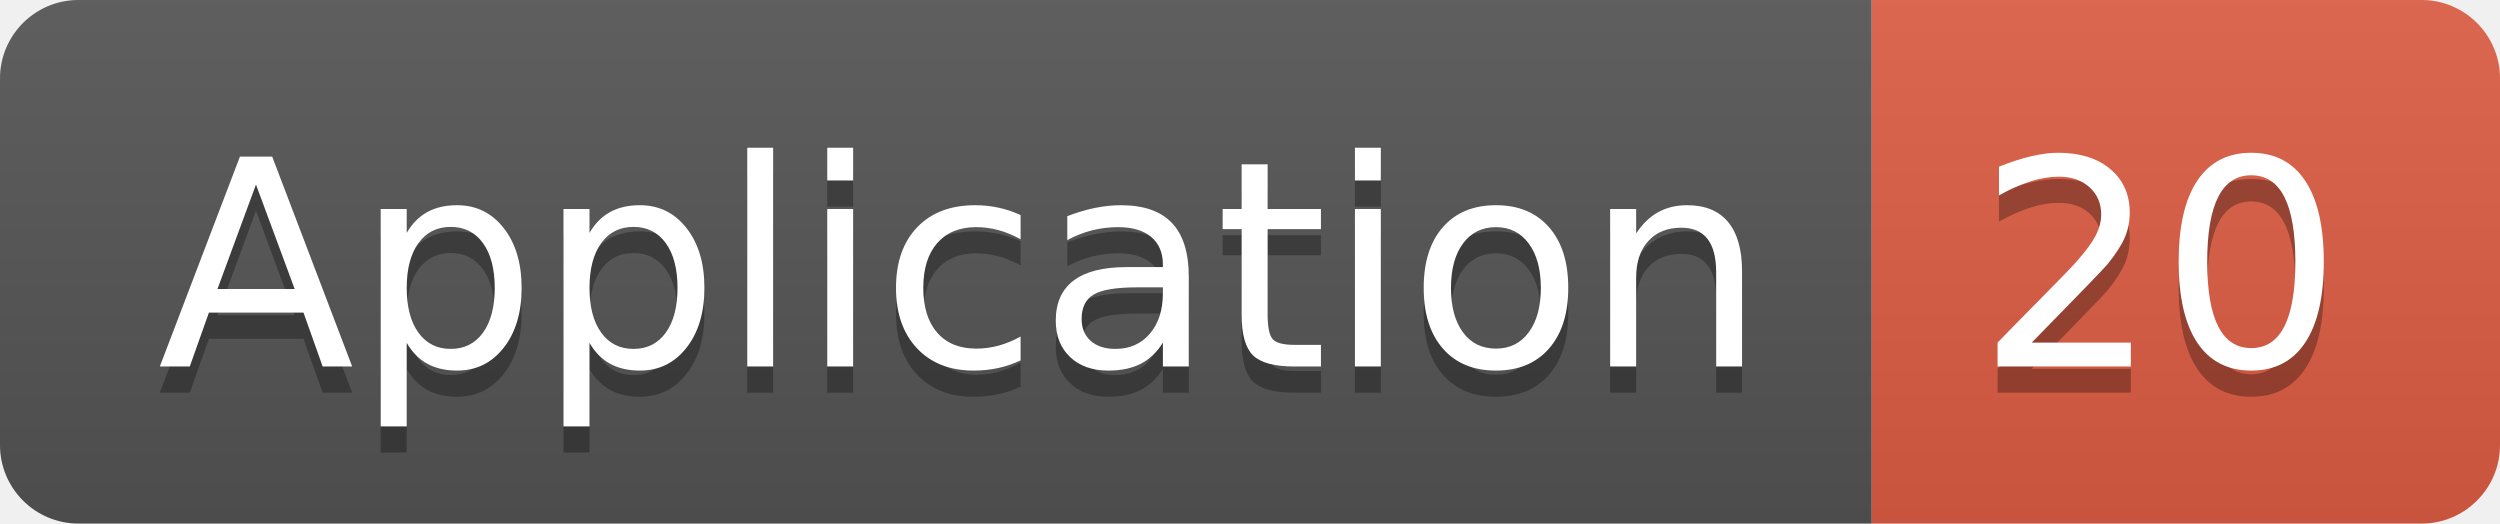
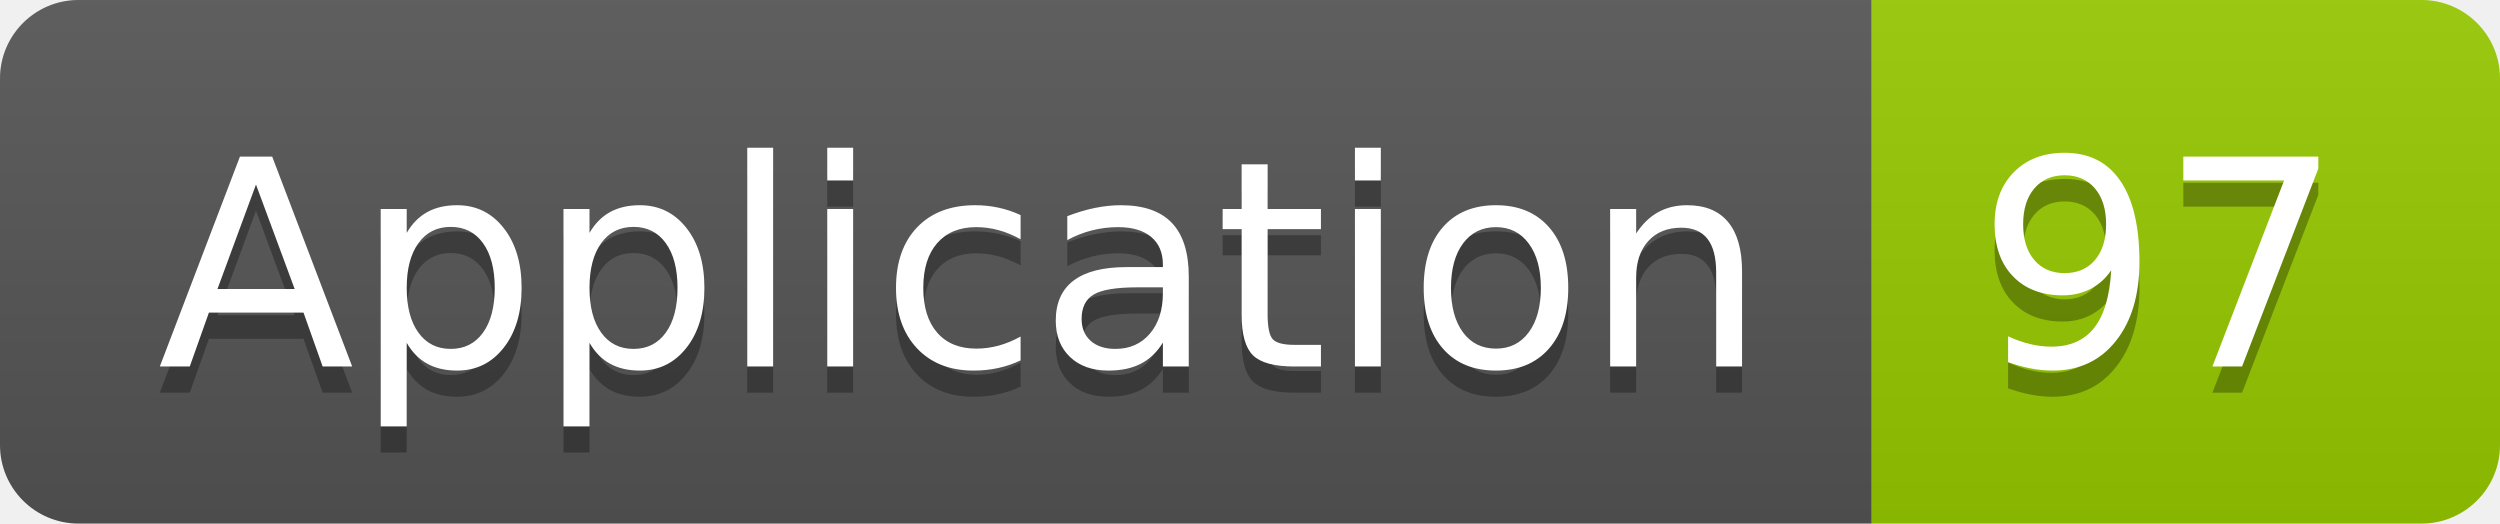
<svg xmlns="http://www.w3.org/2000/svg" width="95.5" height="20">
  <linearGradient id="smooth" x2="0" y2="100%">
    <stop offset="0" stop-color="#bbb" stop-opacity=".1" />
    <stop offset="1" stop-opacity=".1" />
  </linearGradient>
  <clipPath id="round">
    <rect width="95.5" height="20" rx="3" fill="#fff" />
  </clipPath>
  <g clip-path="url(#round)">
    <rect width="71.5" height="20" fill="#555" />
-     <rect x="71.5" width="24.0" height="20" fill="#e05d44" />
+     <rect x="71.5" width="24.0" height="20" fill="#97CA00" />
    <rect width="95.5" height="20" fill="url(#smooth)" />
  </g>
  <g fill="#fff" text-anchor="middle" font-family="DejaVu Sans,Verdana,Geneva,sans-serif" font-size="110">
    <text x="367.5" y="150" fill="#010101" fill-opacity=".3" transform="scale(0.1)" textLength="615.0" lengthAdjust="spacing">Application</text>
    <text x="367.5" y="140" transform="scale(0.1)" textLength="615.0" lengthAdjust="spacing">Application</text>
-     <text x="825.0" y="150" fill="#010101" fill-opacity=".3" transform="scale(0.1)" textLength="140.0" lengthAdjust="spacing">20</text>
-     <text x="825.0" y="140" transform="scale(0.1)" textLength="140.0" lengthAdjust="spacing">20</text>
+     <text x="825.0" y="150" fill="#010101" fill-opacity=".3" transform="scale(0.1)" textLength="140.0" lengthAdjust="spacing">97</text>
+     <text x="825.0" y="140" transform="scale(0.1)" textLength="140.0" lengthAdjust="spacing">97</text>
  </g>
</svg>
